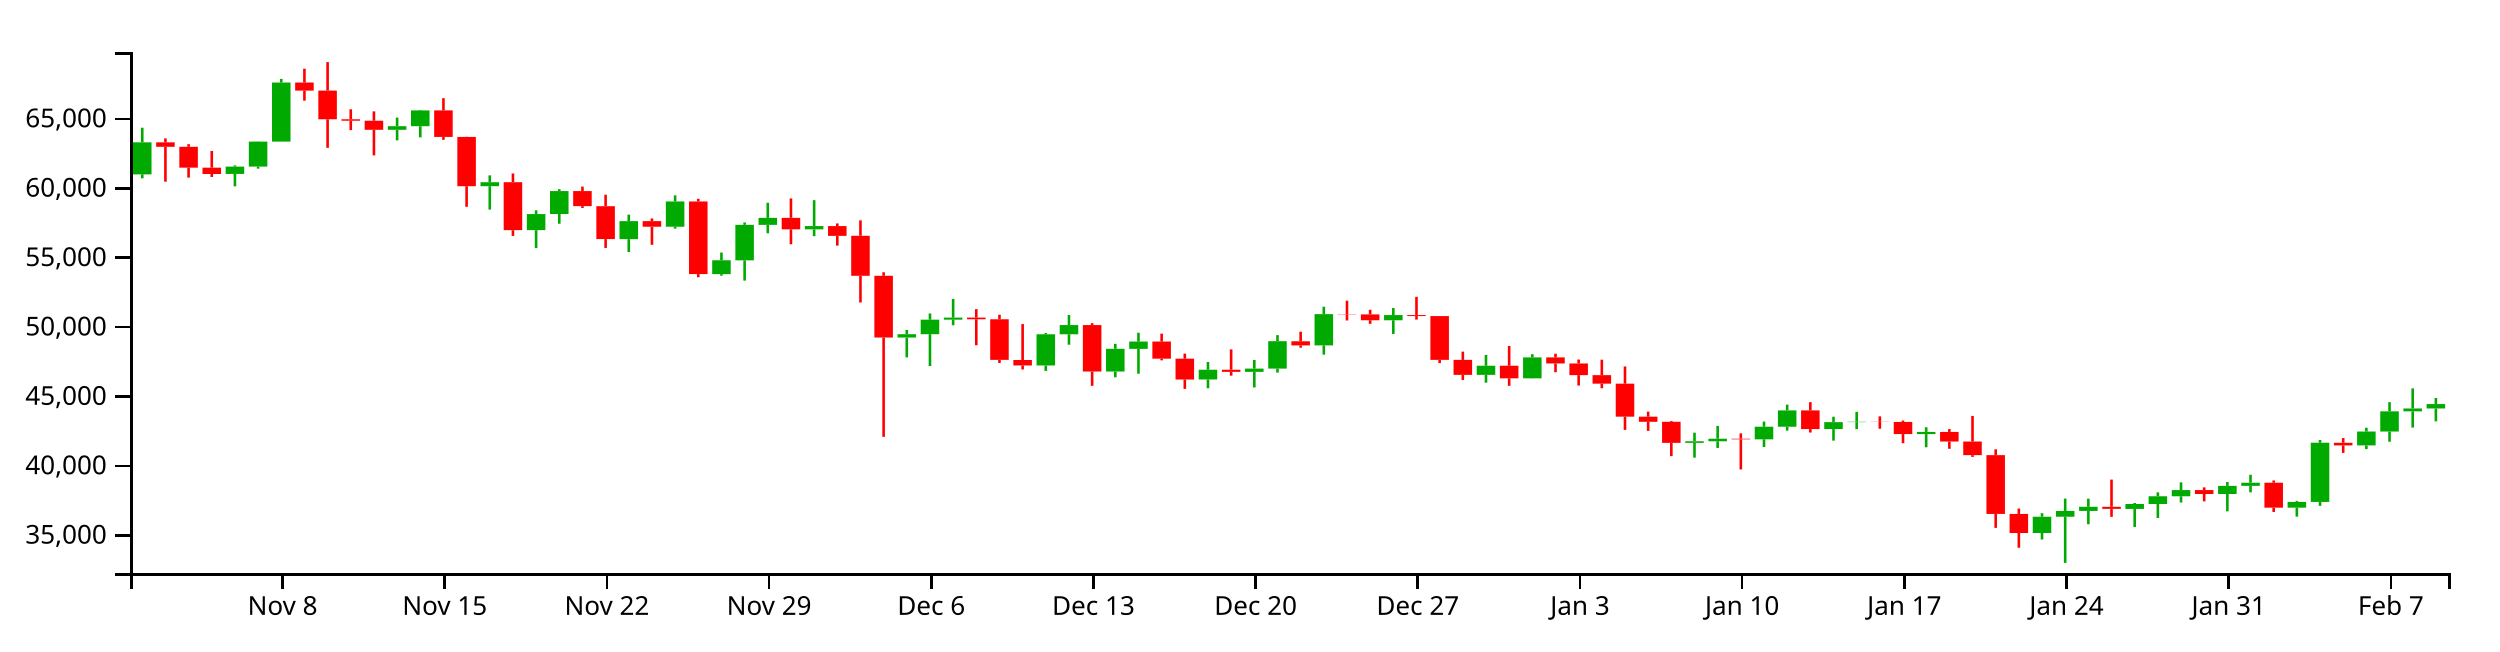
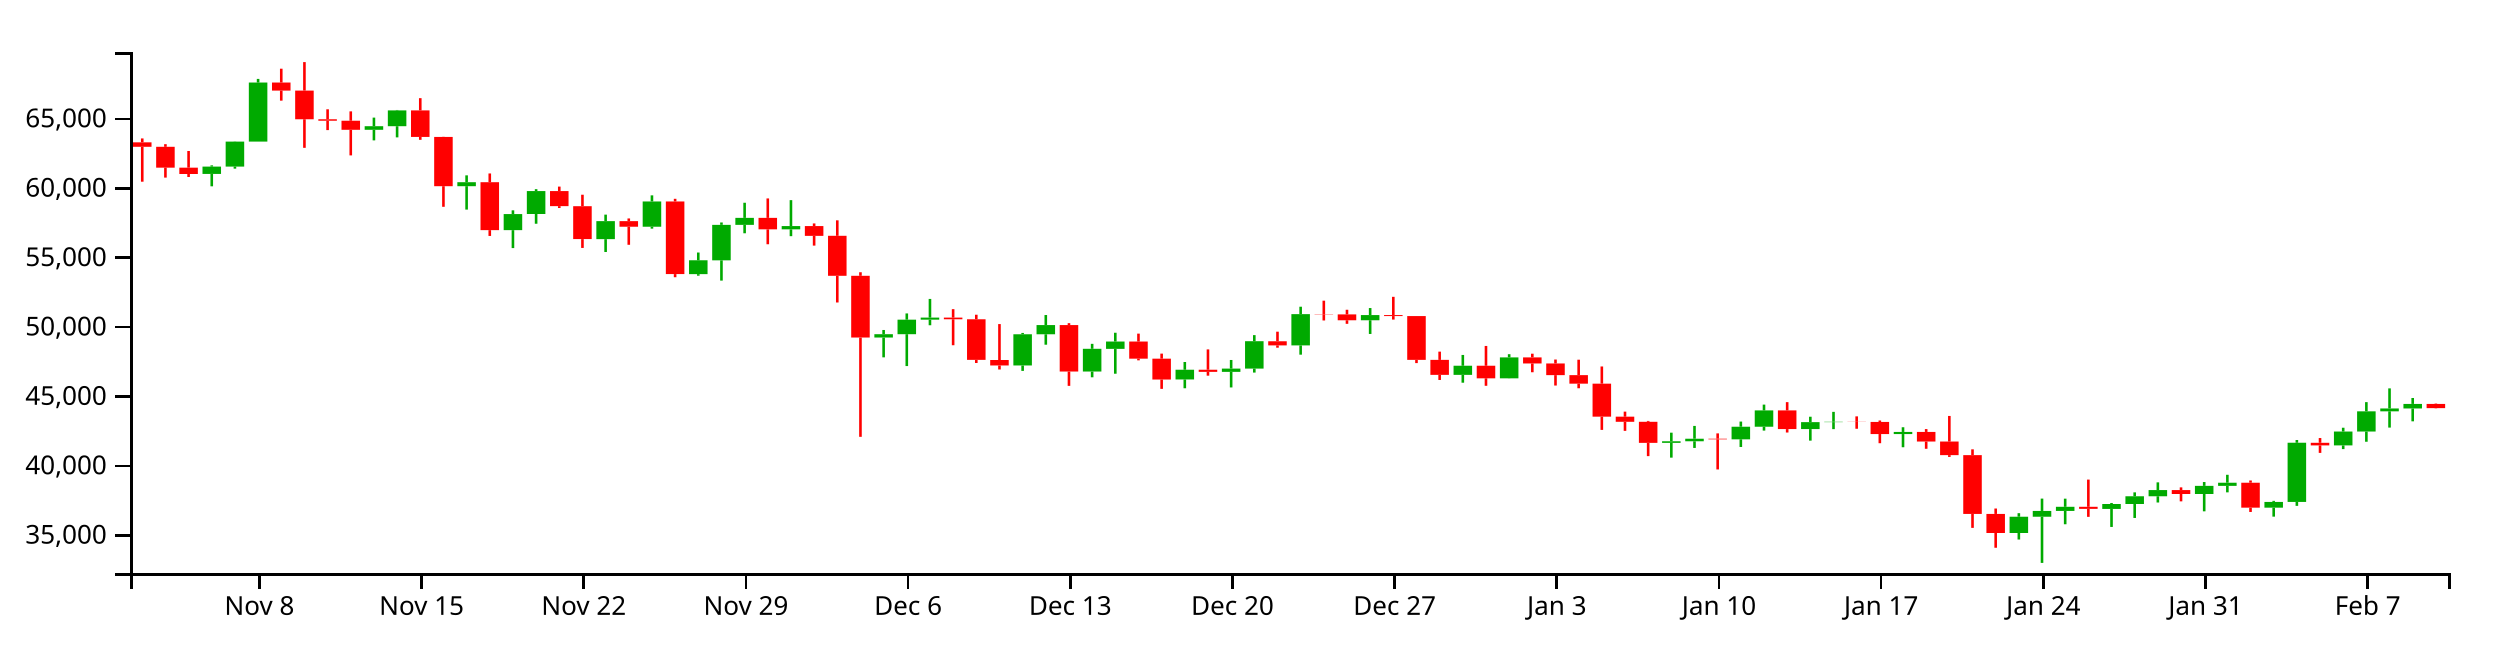
<svg xmlns="http://www.w3.org/2000/svg" version="1.1" width="960" height="250">
  <g transform="translate(50,20)">
    <style>.axis path,.axis line{fill:none;stroke:#000;shape-rendering:crispEdges;}path.candle{stroke:#000000;}path.candle.body{stroke-width:0;}path.candle.up{fill:#00AA00;stroke:#00AA00;}path.candle.down{fill:#FF0000;stroke:#FF0000;}</style>
    <g class="candlestick">
      <g class="data">
-         <path class="candle body up" d="M 1.068 46.957 l 7.117 0 L 8.185 34.651 l -7.117 0 L 1.068 46.957 M 36.653 46.802 l 7.117 0 L 43.77 43.975 l -7.117 0 L 36.653 46.802 M 45.55 43.975 l 7.117 0 L 52.667 34.366 l -7.117 0 L 45.55 43.975 M 54.446 34.366 l 7.117 0 L 61.563 11.703 l -7.117 0 L 54.446 34.366 M 98.928 29.843 l 7.117 0 L 106.046 28.469 l -7.117 0 L 98.928 29.843 M 107.825 28.469 l 7.117 0 L 114.942 22.398 l -7.117 0 L 107.825 28.469 M 134.514 51.499 l 7.117 0 L 141.631 49.975 l -7.117 0 L 134.514 51.499 M 152.307 68.379 l 7.117 0 L 159.424 62.194 l -7.117 0 L 152.307 68.379 M 161.204 62.168 l 7.117 0 L 168.321 53.372 l -7.117 0 L 161.204 62.168 M 187.893 71.832 l 7.117 0 L 195.01 64.917 l -7.117 0 L 187.893 71.832 M 205.686 67.065 l 7.117 0 L 212.803 57.354 l -7.117 0 L 205.686 67.065 M 223.479 85.263 l 7.117 0 L 230.596 79.948 l -7.117 0 L 223.479 85.263 M 232.375 79.972 l 7.117 0 L 239.492 66.337 l -7.117 0 L 232.375 79.972 M 241.271 66.337 l 7.117 0 L 248.389 63.664 l -7.117 0 L 241.271 66.337 M 259.064 68.065 l 7.117 0 L 266.182 66.821 l -7.117 0 L 259.064 68.065 M 294.65 109.626 l 7.117 0 L 301.767 108.326 l -7.117 0 L 294.65 109.626 M 303.547 108.326 l 7.117 0 L 310.664 102.754 l -7.117 0 L 303.547 108.326 M 312.443 102.754 l 7.117 0 L 319.56 101.97 l -7.117 0 L 312.443 102.754 M 348.029 120.349 l 7.117 0 L 355.146 108.36 l -7.117 0 L 348.029 120.349 M 356.925 108.36 l 7.117 0 L 364.042 104.822 l -7.117 0 L 356.925 108.36 M 374.718 122.682 l 7.117 0 L 381.835 113.939 l -7.117 0 L 374.718 122.682 M 383.615 113.972 l 7.117 0 L 390.732 111.158 l -7.117 0 L 383.615 113.972 M 410.304 125.714 l 7.117 0 L 417.421 121.98 l -7.117 0 L 410.304 125.714 M 428.097 122.797 l 7.117 0 L 435.214 121.555 l -7.117 0 L 428.097 122.797 M 436.993 121.555 l 7.117 0 L 444.11 111.025 l -7.117 0 L 436.993 121.555 M 454.786 112.633 l 7.117 0 L 461.903 100.638 l -7.117 0 L 454.786 112.633 M 481.475 102.979 l 7.117 0 L 488.593 100.976 l -7.117 0 L 481.475 102.979 M 517.061 123.951 l 7.117 0 L 524.178 120.454 l -7.117 0 L 517.061 123.951 M 534.854 125.271 l 7.117 0 L 541.971 117.246 l -7.117 0 L 534.854 125.271 M 597.129 150.056 l 7.117 0 L 604.246 149.453 l -7.117 0 L 597.129 150.056 M 606.026 149.453 l 7.117 0 L 613.143 148.467 l -7.117 0 L 606.026 149.453 M 623.818 148.692 l 7.117 0 L 630.936 143.859 l -7.117 0 L 623.818 148.692 M 632.715 143.859 l 7.117 0 L 639.832 137.605 l -7.117 0 L 632.715 143.859 M 650.508 144.77 l 7.117 0 L 657.625 142.097 l -7.117 0 L 650.508 144.77 M 659.404 142.097 l 7.117 0 L 666.521 141.967 l -7.117 0 L 659.404 142.097 M 686.094 146.671 l 7.117 0 L 693.211 145.869 l -7.117 0 L 686.094 146.671 M 730.576 184.673 l 7.117 0 L 737.693 178.42 l -7.117 0 L 730.576 184.673 M 739.472 178.42 l 7.117 0 L 746.589 176.204 l -7.117 0 L 739.472 178.42 M 748.369 176.204 l 7.117 0 L 755.486 174.616 l -7.117 0 L 748.369 176.204 M 766.162 175.421 l 7.117 0 L 773.279 173.541 l -7.117 0 L 766.162 175.421 M 775.058 173.541 l 7.117 0 L 782.175 170.575 l -7.117 0 L 775.058 173.541 M 783.954 170.575 l 7.117 0 L 791.072 168.175 l -7.117 0 L 783.954 170.575 M 801.747 169.695 l 7.117 0 L 808.864 166.576 l -7.117 0 L 801.747 169.695 M 810.644 166.576 l 7.117 0 L 817.761 165.362 l -7.117 0 L 810.644 166.576 M 828.437 174.946 l 7.117 0 L 835.554 172.733 l -7.117 0 L 828.437 174.946 M 837.333 172.731 l 7.117 0 L 844.45 150.015 l -7.117 0 L 837.333 172.731 M 855.126 151.036 l 7.117 0 L 862.243 145.716 l -7.117 0 L 855.126 151.036 M 864.022 145.716 l 7.117 0 L 871.14 137.939 l -7.117 0 L 864.022 145.716 M 872.919 137.939 l 7.117 0 L 880.036 136.857 l -7.117 0 L 872.919 137.939 M 881.815 136.857 l 7.117 0 L 888.932 135.173 l -7.117 0 L 881.815 136.857" />
-         <path class="candle body down" d="M 9.964 34.648 l 7.117 0 L 17.081 36.376 l -7.117 0 L 9.964 34.648 M 18.86 36.376 l 7.117 0 L 25.978 44.378 l -7.117 0 L 18.86 36.376 M 27.757 44.378 l 7.117 0 L 34.874 46.818 l -7.117 0 L 27.757 44.378 M 63.343 11.703 l 7.117 0 L 70.46 14.784 l -7.117 0 L 63.343 11.703 M 72.239 14.784 l 7.117 0 L 79.356 25.791 l -7.117 0 L 72.239 14.784 M 81.136 25.791 l 7.117 0 L 88.253 26.368 l -7.117 0 L 81.136 25.791 M 90.032 26.368 l 7.117 0 L 97.149 29.843 l -7.117 0 L 90.032 26.368 M 116.721 22.398 l 7.117 0 L 123.838 32.59 l -7.117 0 L 116.721 22.398 M 125.618 32.59 l 7.117 0 L 132.735 51.499 l -7.117 0 L 125.618 32.59 M 143.411 49.975 l 7.117 0 L 150.528 68.379 l -7.117 0 L 143.411 49.975 M 170.1 53.372 l 7.117 0 L 177.217 59.157 l -7.117 0 L 170.1 53.372 M 178.996 59.18 l 7.117 0 L 186.114 71.814 l -7.117 0 L 178.996 59.18 M 196.789 64.917 l 7.117 0 L 203.906 67.065 l -7.117 0 L 196.789 64.917 M 214.582 57.354 l 7.117 0 L 221.699 85.248 l -7.117 0 L 214.582 57.354 M 250.168 63.664 l 7.117 0 L 257.285 68.065 l -7.117 0 L 250.168 63.664 M 267.961 66.821 l 7.117 0 L 275.078 70.571 l -7.117 0 L 267.961 66.821 M 276.857 70.55 l 7.117 0 L 283.974 85.917 l -7.117 0 L 276.857 70.55 M 285.754 85.917 l 7.117 0 L 292.871 109.626 l -7.117 0 L 285.754 85.917 M 321.339 101.97 l 7.117 0 L 328.457 102.598 l -7.117 0 L 321.339 101.97 M 330.236 102.598 l 7.117 0 L 337.353 118.19 l -7.117 0 L 330.236 102.598 M 339.132 118.242 l 7.117 0 L 346.25 120.349 l -7.117 0 L 339.132 118.242 M 365.822 104.822 l 7.117 0 L 372.939 122.682 l -7.117 0 L 365.822 104.822 M 392.511 111.158 l 7.117 0 L 399.628 117.727 l -7.117 0 L 392.511 111.158 M 401.407 117.727 l 7.117 0 L 408.525 125.728 l -7.117 0 L 401.407 117.727 M 419.2 121.98 l 7.117 0 L 426.317 122.797 l -7.117 0 L 419.2 121.98 M 445.89 111.038 l 7.117 0 L 453.007 112.633 l -7.117 0 L 445.89 111.038 M 463.683 100.638 l 7.117 0 L 470.8 100.739 l -7.117 0 L 463.683 100.638 M 472.579 100.739 l 7.117 0 L 479.696 102.979 l -7.117 0 L 472.579 100.739 M 490.372 100.976 l 7.117 0 L 497.489 101.37 l -7.117 0 L 490.372 100.976 M 499.268 101.37 l 7.117 0 L 506.385 118.2 l -7.117 0 L 499.268 101.37 M 508.165 118.2 l 7.117 0 L 515.282 123.951 l -7.117 0 L 508.165 118.2 M 525.958 120.454 l 7.117 0 L 533.075 125.271 l -7.117 0 L 525.958 120.454 M 543.75 117.246 l 7.117 0 L 550.868 119.573 l -7.117 0 L 543.75 117.246 M 552.647 119.573 l 7.117 0 L 559.764 124.05 l -7.117 0 L 552.647 119.573 M 561.543 124.05 l 7.117 0 L 568.661 127.323 l -7.117 0 L 561.543 124.05 M 570.44 127.323 l 7.117 0 L 577.557 140.012 l -7.117 0 L 570.44 127.323 M 579.336 140.012 l 7.117 0 L 586.453 141.978 l -7.117 0 L 579.336 140.012 M 588.233 141.978 l 7.117 0 L 595.35 150.056 l -7.117 0 L 588.233 141.978 M 614.922 148.467 l 7.117 0 L 622.039 148.692 l -7.117 0 L 614.922 148.467 M 641.611 137.605 l 7.117 0 L 648.729 144.761 l -7.117 0 L 641.611 137.605 M 668.301 141.967 l 7.117 0 L 675.418 142.034 l -7.117 0 L 668.301 141.967 M 677.197 142.034 l 7.117 0 L 684.314 146.671 l -7.117 0 L 677.197 142.034 M 694.99 145.869 l 7.117 0 L 702.107 149.558 l -7.117 0 L 694.99 145.869 M 703.886 149.558 l 7.117 0 L 711.004 154.776 l -7.117 0 L 703.886 149.558 M 712.783 154.776 l 7.117 0 L 719.9 177.35 l -7.117 0 L 712.783 154.776 M 721.679 177.35 l 7.117 0 L 728.796 184.673 l -7.117 0 L 721.679 177.35 M 757.265 174.616 l 7.117 0 L 764.382 175.41 l -7.117 0 L 757.265 174.616 M 792.851 168.175 l 7.117 0 L 799.968 169.694 l -7.117 0 L 792.851 168.175 M 819.54 165.362 l 7.117 0 L 826.657 174.946 l -7.117 0 L 819.54 165.362 M 846.23 150.029 l 7.117 0 L 853.347 151.036 l -7.117 0 L 846.23 150.029" />
+         <path class="candle body up" d="M 27.757 46.802 l 7.117 0 L 34.874 43.975 l -7.117 0 L 27.757 46.802 M 36.653 43.975 l 7.117 0 L 43.77 34.366 l -7.117 0 L 36.653 43.975 M 45.55 34.366 l 7.117 0 L 52.667 11.703 l -7.117 0 L 45.55 34.366 M 90.032 29.843 l 7.117 0 L 97.149 28.469 l -7.117 0 L 90.032 29.843 M 98.928 28.469 l 7.117 0 L 106.046 22.398 l -7.117 0 L 98.928 28.469 M 125.618 51.499 l 7.117 0 L 132.735 49.975 l -7.117 0 L 125.618 51.499 M 143.411 68.379 l 7.117 0 L 150.528 62.194 l -7.117 0 L 143.411 68.379 M 152.307 62.168 l 7.117 0 L 159.424 53.372 l -7.117 0 L 152.307 62.168 M 178.996 71.832 l 7.117 0 L 186.114 64.917 l -7.117 0 L 178.996 71.832 M 196.789 67.065 l 7.117 0 L 203.906 57.354 l -7.117 0 L 196.789 67.065 M 214.582 85.263 l 7.117 0 L 221.699 79.948 l -7.117 0 L 214.582 85.263 M 223.479 79.972 l 7.117 0 L 230.596 66.337 l -7.117 0 L 223.479 79.972 M 232.375 66.337 l 7.117 0 L 239.492 63.664 l -7.117 0 L 232.375 66.337 M 250.168 68.065 l 7.117 0 L 257.285 66.821 l -7.117 0 L 250.168 68.065 M 285.754 109.626 l 7.117 0 L 292.871 108.326 l -7.117 0 L 285.754 109.626 M 294.65 108.326 l 7.117 0 L 301.767 102.754 l -7.117 0 L 294.65 108.326 M 303.547 102.754 l 7.117 0 L 310.664 101.97 l -7.117 0 L 303.547 102.754 M 339.132 120.349 l 7.117 0 L 346.25 108.36 l -7.117 0 L 339.132 120.349 M 348.029 108.36 l 7.117 0 L 355.146 104.822 l -7.117 0 L 348.029 108.36 M 365.822 122.682 l 7.117 0 L 372.939 113.939 l -7.117 0 L 365.822 122.682 M 374.718 113.972 l 7.117 0 L 381.835 111.158 l -7.117 0 L 374.718 113.972 M 401.407 125.714 l 7.117 0 L 408.525 121.98 l -7.117 0 L 401.407 125.714 M 419.2 122.797 l 7.117 0 L 426.317 121.555 l -7.117 0 L 419.2 122.797 M 428.097 121.555 l 7.117 0 L 435.214 111.025 l -7.117 0 L 428.097 121.555 M 445.89 112.633 l 7.117 0 L 453.007 100.638 l -7.117 0 L 445.89 112.633 M 472.579 102.979 l 7.117 0 L 479.696 100.976 l -7.117 0 L 472.579 102.979 M 508.165 123.951 l 7.117 0 L 515.282 120.454 l -7.117 0 L 508.165 123.951 M 525.958 125.271 l 7.117 0 L 533.075 117.246 l -7.117 0 L 525.958 125.271 M 588.233 150.056 l 7.117 0 L 595.35 149.453 l -7.117 0 L 588.233 150.056 M 597.129 149.453 l 7.117 0 L 604.246 148.467 l -7.117 0 L 597.129 149.453 M 614.922 148.692 l 7.117 0 L 622.039 143.859 l -7.117 0 L 614.922 148.692 M 623.818 143.859 l 7.117 0 L 630.936 137.605 l -7.117 0 L 623.818 143.859 M 641.611 144.77 l 7.117 0 L 648.729 142.097 l -7.117 0 L 641.611 144.77 M 650.508 142.097 l 7.117 0 L 657.625 141.967 l -7.117 0 L 650.508 142.097 M 677.197 146.671 l 7.117 0 L 684.314 145.869 l -7.117 0 L 677.197 146.671 M 721.679 184.673 l 7.117 0 L 728.796 178.42 l -7.117 0 L 721.679 184.673 M 730.576 178.42 l 7.117 0 L 737.693 176.204 l -7.117 0 L 730.576 178.42 M 739.472 176.204 l 7.117 0 L 746.589 174.616 l -7.117 0 L 739.472 176.204 M 757.265 175.421 l 7.117 0 L 764.382 173.541 l -7.117 0 L 757.265 175.421 M 766.162 173.541 l 7.117 0 L 773.279 170.575 l -7.117 0 L 766.162 173.541 M 775.058 170.575 l 7.117 0 L 782.175 168.175 l -7.117 0 L 775.058 170.575 M 792.851 169.695 l 7.117 0 L 799.968 166.576 l -7.117 0 L 792.851 169.695 M 801.747 166.576 l 7.117 0 L 808.864 165.362 l -7.117 0 L 801.747 166.576 M 819.54 174.946 l 7.117 0 L 826.657 172.733 l -7.117 0 L 819.54 174.946 M 828.437 172.731 l 7.117 0 L 835.554 150.015 l -7.117 0 L 828.437 172.731 M 846.23 151.036 l 7.117 0 L 853.347 145.716 l -7.117 0 L 846.23 151.036 M 855.126 145.716 l 7.117 0 L 862.243 137.939 l -7.117 0 L 855.126 145.716 M 864.022 137.939 l 7.117 0 L 871.14 136.857 l -7.117 0 L 864.022 137.939 M 872.919 136.857 l 7.117 0 L 880.036 135.1 l -7.117 0 L 872.919 136.857" />
+         <path class="candle body down" d="M 1.068 34.648 l 7.117 0 L 8.185 36.376 l -7.117 0 L 1.068 34.648 M 9.964 36.376 l 7.117 0 L 17.081 44.378 l -7.117 0 L 9.964 36.376 M 18.86 44.378 l 7.117 0 L 25.978 46.818 l -7.117 0 L 18.86 44.378 M 54.446 11.703 l 7.117 0 L 61.563 14.784 l -7.117 0 L 54.446 11.703 M 63.343 14.784 l 7.117 0 L 70.46 25.791 l -7.117 0 L 63.343 14.784 M 72.239 25.791 l 7.117 0 L 79.356 26.368 l -7.117 0 L 72.239 25.791 M 81.136 26.368 l 7.117 0 L 88.253 29.843 l -7.117 0 L 81.136 26.368 M 107.825 22.398 l 7.117 0 L 114.942 32.59 l -7.117 0 L 107.825 22.398 M 116.721 32.59 l 7.117 0 L 123.838 51.499 l -7.117 0 L 116.721 32.59 M 134.514 49.975 l 7.117 0 L 141.631 68.379 l -7.117 0 L 134.514 49.975 M 161.204 53.372 l 7.117 0 L 168.321 59.157 l -7.117 0 L 161.204 53.372 M 170.1 59.18 l 7.117 0 L 177.217 71.814 l -7.117 0 L 170.1 59.18 M 187.893 64.917 l 7.117 0 L 195.01 67.065 l -7.117 0 L 187.893 64.917 M 205.686 57.354 l 7.117 0 L 212.803 85.248 l -7.117 0 L 205.686 57.354 M 241.271 63.664 l 7.117 0 L 248.389 68.065 l -7.117 0 L 241.271 63.664 M 259.064 66.821 l 7.117 0 L 266.182 70.571 l -7.117 0 L 259.064 66.821 M 267.961 70.55 l 7.117 0 L 275.078 85.917 l -7.117 0 L 267.961 70.55 M 276.857 85.917 l 7.117 0 L 283.974 109.626 l -7.117 0 L 276.857 85.917 M 312.443 101.97 l 7.117 0 L 319.56 102.598 l -7.117 0 L 312.443 101.97 M 321.339 102.598 l 7.117 0 L 328.457 118.19 l -7.117 0 L 321.339 102.598 M 330.236 118.242 l 7.117 0 L 337.353 120.349 l -7.117 0 L 330.236 118.242 M 356.925 104.822 l 7.117 0 L 364.042 122.682 l -7.117 0 L 356.925 104.822 M 383.615 111.158 l 7.117 0 L 390.732 117.727 l -7.117 0 L 383.615 111.158 M 392.511 117.727 l 7.117 0 L 399.628 125.728 l -7.117 0 L 392.511 117.727 M 410.304 121.98 l 7.117 0 L 417.421 122.797 l -7.117 0 L 410.304 121.98 M 436.993 111.038 l 7.117 0 L 444.11 112.633 l -7.117 0 L 436.993 111.038 M 454.786 100.638 l 7.117 0 L 461.903 100.739 l -7.117 0 L 454.786 100.638 M 463.683 100.739 l 7.117 0 L 470.8 102.979 l -7.117 0 L 463.683 100.739 M 481.475 100.976 l 7.117 0 L 488.593 101.37 l -7.117 0 L 481.475 100.976 M 490.372 101.37 l 7.117 0 L 497.489 118.2 l -7.117 0 L 490.372 101.37 M 499.268 118.2 l 7.117 0 L 506.385 123.951 l -7.117 0 L 499.268 118.2 M 517.061 120.454 l 7.117 0 L 524.178 125.271 l -7.117 0 L 517.061 120.454 M 534.854 117.246 l 7.117 0 L 541.971 119.573 l -7.117 0 L 534.854 117.246 M 543.75 119.573 l 7.117 0 L 550.868 124.05 l -7.117 0 L 543.75 119.573 M 552.647 124.05 l 7.117 0 L 559.764 127.323 l -7.117 0 L 552.647 124.05 M 561.543 127.323 l 7.117 0 L 568.661 140.012 l -7.117 0 L 561.543 127.323 M 570.44 140.012 l 7.117 0 L 577.557 141.978 l -7.117 0 L 570.44 140.012 M 579.336 141.978 l 7.117 0 L 586.453 150.056 l -7.117 0 L 579.336 141.978 M 606.026 148.467 l 7.117 0 L 613.143 148.692 l -7.117 0 L 606.026 148.467 M 632.715 137.605 l 7.117 0 L 639.832 144.761 l -7.117 0 L 632.715 137.605 M 659.404 141.967 l 7.117 0 L 666.521 142.034 l -7.117 0 L 659.404 141.967 M 668.301 142.034 l 7.117 0 L 675.418 146.671 l -7.117 0 L 668.301 142.034 M 686.094 145.869 l 7.117 0 L 693.211 149.558 l -7.117 0 L 686.094 145.869 M 694.99 149.558 l 7.117 0 L 702.107 154.776 l -7.117 0 L 694.99 149.558 M 703.886 154.776 l 7.117 0 L 711.004 177.35 l -7.117 0 L 703.886 154.776 M 712.783 177.35 l 7.117 0 L 719.9 184.673 l -7.117 0 L 712.783 177.35 M 748.369 174.616 l 7.117 0 L 755.486 175.41 l -7.117 0 L 748.369 174.616 M 783.954 168.175 l 7.117 0 L 791.072 169.694 l -7.117 0 L 783.954 168.175 M 810.644 165.362 l 7.117 0 L 817.761 174.946 l -7.117 0 L 810.644 165.362 M 837.333 150.029 l 7.117 0 L 844.45 151.036 l -7.117 0 L 837.333 150.029 M 881.815 135.1 l 7.117 0 L 888.932 136.721 l -7.117 0 L 881.815 135.1" />
        <path class="candle body equal" />
-         <path class="candle wick up" d="M 4.626 29.055 L 4.626 34.651 M 4.626 46.957 L 4.626 48.483 M 40.212 43.496 L 40.212 43.975 M 40.212 46.802 L 40.212 51.546 M 49.108 34.298 L 49.108 34.366 M 49.108 43.975 L 49.108 44.763 M 58.005 10.3 L 58.005 11.703 M 58.005 34.366 L 58.005 34.366 M 102.487 25.165 L 102.487 28.469 M 102.487 29.843 L 102.487 33.904 M 111.383 22.231 L 111.383 22.398 M 111.383 28.469 L 111.383 32.753 M 138.073 47.335 L 138.073 49.975 M 138.073 51.499 L 138.073 60.484 M 155.866 60.766 L 155.866 62.194 M 155.866 68.379 L 155.866 75.263 M 164.762 52.639 L 164.762 53.372 M 164.762 62.168 L 164.762 65.92 M 191.451 62.419 L 191.451 64.917 M 191.451 71.832 L 191.451 76.771 M 209.244 55.016 L 209.244 57.354 M 209.244 67.065 L 209.244 67.802 M 227.037 76.969 L 227.037 79.948 M 227.037 85.263 L 227.037 85.869 M 235.934 65.43 L 235.934 66.337 M 235.934 79.972 L 235.934 87.752 M 244.83 57.857 L 244.83 63.664 M 244.83 66.337 L 244.83 69.578 M 262.623 56.857 L 262.623 66.821 M 262.623 68.065 L 262.623 70.69 M 298.209 106.713 L 298.209 108.326 M 298.209 109.626 L 298.209 117.222 M 307.105 100.36 L 307.105 102.754 M 307.105 108.326 L 307.105 120.565 M 316.002 94.789 L 316.002 101.97 M 316.002 102.754 L 316.002 104.897 M 351.587 107.85 L 351.587 108.36 M 351.587 120.349 L 351.587 122.425 M 360.484 100.968 L 360.484 104.822 M 360.484 108.36 L 360.484 112.368 M 378.277 112.035 L 378.277 113.939 M 378.277 122.682 L 378.277 124.882 M 387.173 107.774 L 387.173 111.158 M 387.173 113.972 L 387.173 123.512 M 413.862 119.007 L 413.862 121.98 M 413.862 125.714 L 413.862 129.092 M 431.655 118.233 L 431.655 121.555 M 431.655 122.797 L 431.655 128.779 M 440.552 108.685 L 440.552 111.025 M 440.552 121.555 L 440.552 123.07 M 458.345 97.781 L 458.345 100.638 M 458.345 112.633 L 458.345 116.192 M 485.034 98.287 L 485.034 100.976 M 485.034 102.979 L 485.034 108.243 M 520.62 116.301 L 520.62 120.454 M 520.62 123.951 L 520.62 126.96 M 538.413 116.01 L 538.413 117.246 M 538.413 125.271 L 538.413 125.317 M 600.688 146.147 L 600.688 149.453 M 600.688 150.056 L 600.688 155.735 M 609.584 143.553 L 609.584 148.467 M 609.584 149.453 L 609.584 152.009 M 627.377 141.883 L 627.377 143.859 M 627.377 148.692 L 627.377 151.642 M 636.273 135.37 L 636.273 137.605 M 636.273 143.859 L 636.273 145.348 M 654.066 140.024 L 654.066 142.097 M 654.066 144.77 L 654.066 149.206 M 662.963 138.153 L 662.963 141.967 M 662.963 142.097 L 662.963 144.788 M 689.652 144.063 L 689.652 145.869 M 689.652 146.671 L 689.652 151.743 M 734.134 177.064 L 734.134 178.42 M 734.134 184.673 L 734.134 187.18 M 743.031 171.463 L 743.031 176.204 M 743.031 178.42 L 743.031 196.154 M 751.927 171.489 L 751.927 174.616 M 751.927 176.204 L 751.927 181.317 M 769.72 173.144 L 769.72 173.541 M 769.72 175.421 L 769.72 182.351 M 778.617 169.064 L 778.617 170.575 M 778.617 173.541 L 778.617 178.897 M 787.513 165.223 L 787.513 168.175 M 787.513 170.575 L 787.513 172.963 M 805.306 165.099 L 805.306 166.576 M 805.306 169.695 L 805.306 176.352 M 814.202 162.321 L 814.202 165.362 M 814.202 166.576 L 814.202 169.064 M 831.995 172.331 L 831.995 172.733 M 831.995 174.946 L 831.995 178.391 M 840.892 148.959 L 840.892 150.015 M 840.892 172.731 L 840.892 174.251 M 858.685 144.25 L 858.685 145.716 M 858.685 151.036 L 858.685 152.454 M 867.581 134.419 L 867.581 137.939 M 867.581 145.716 L 867.581 149.633 M 876.477 129.135 L 876.477 136.857 M 876.477 137.939 L 876.477 144.196 M 885.374 132.828 L 885.374 135.173 M 885.374 136.857 L 885.374 141.788" style="stroke-width: 1px;" />
-         <path class="candle wick down" d="M 13.523 33.159 L 13.523 34.648 M 13.523 36.376 L 13.523 49.773 M 22.419 35.364 L 22.419 36.376 M 22.419 44.378 L 22.419 48.205 M 31.315 37.979 L 31.315 44.378 M 31.315 46.818 L 31.315 47.97 M 66.901 6.382 L 66.901 11.703 M 66.901 14.784 L 66.901 18.65 M 75.798 3.846 L 75.798 14.784 M 75.798 25.791 L 75.798 36.768 M 84.694 21.966 L 84.694 25.791 M 84.694 26.368 L 84.694 29.961 M 93.591 22.763 L 93.591 26.368 M 93.591 29.843 L 93.591 39.672 M 120.28 17.693 L 120.28 22.398 M 120.28 32.59 L 120.28 33.692 M 129.176 32.534 L 129.176 32.59 M 129.176 51.499 L 129.176 59.412 M 146.969 46.611 L 146.969 49.975 M 146.969 68.379 L 146.969 70.604 M 173.659 51.654 L 173.659 53.372 M 173.659 59.157 L 173.659 59.878 M 182.555 54.776 L 182.555 59.18 M 182.555 71.814 L 182.555 75.21 M 200.348 63.884 L 200.348 64.917 M 200.348 67.065 L 200.348 74 M 218.141 56.343 L 218.141 57.354 M 218.141 85.248 L 218.141 86.455 M 253.727 56.199 L 253.727 63.664 M 253.727 68.065 L 253.727 73.794 M 271.519 65.8 L 271.519 66.821 M 271.519 70.571 L 271.519 74.316 M 280.416 64.604 L 280.416 70.55 M 280.416 85.917 L 280.416 96.155 M 289.312 84.541 L 289.312 85.917 M 289.312 109.626 L 289.312 147.744 M 324.898 98.713 L 324.898 101.97 M 324.898 102.598 L 324.898 112.57 M 333.794 100.857 L 333.794 102.598 M 333.794 118.19 L 333.794 119.392 M 342.691 104.443 L 342.691 118.242 M 342.691 120.349 L 342.691 121.887 M 369.38 104.096 L 369.38 104.822 M 369.38 122.682 L 369.38 128.171 M 396.07 108.113 L 396.07 111.158 M 396.07 117.727 L 396.07 118.374 M 404.966 115.79 L 404.966 117.727 M 404.966 125.728 L 404.966 129.327 M 422.759 114.169 L 422.759 121.98 M 422.759 122.797 L 422.759 124.259 M 449.448 107.368 L 449.448 111.038 M 449.448 112.633 L 449.448 113.52 M 467.241 95.462 L 467.241 100.638 M 467.241 100.739 L 467.241 103.06 M 476.138 98.947 L 476.138 100.739 M 476.138 102.979 L 476.138 104.35 M 493.93 93.981 L 493.93 100.976 M 493.93 101.37 L 493.93 102.716 M 502.827 101.357 L 502.827 101.37 M 502.827 118.2 L 502.827 119.43 M 511.723 115.027 L 511.723 118.2 M 511.723 123.951 L 511.723 125.91 M 529.516 112.846 L 529.516 120.454 M 529.516 125.271 L 529.516 128.143 M 547.309 115.821 L 547.309 117.246 M 547.309 119.573 L 547.309 122.942 M 556.206 118.06 L 556.206 119.573 M 556.206 124.05 L 556.206 128.048 M 565.102 118.126 L 565.102 124.05 M 565.102 127.323 L 565.102 129.092 M 573.998 120.725 L 573.998 127.323 M 573.998 140.012 L 573.998 145.081 M 582.895 138.067 L 582.895 140.012 M 582.895 141.978 L 582.895 145.451 M 591.791 141.639 L 591.791 141.978 M 591.791 150.056 L 591.791 155.154 M 618.481 146.421 L 618.481 148.467 M 618.481 148.692 L 618.481 160.27 M 645.17 134.422 L 645.17 137.605 M 645.17 144.761 L 645.17 146.087 M 671.859 139.885 L 671.859 141.967 M 671.859 142.034 L 671.859 144.645 M 680.756 141.477 L 680.756 142.034 M 680.756 146.671 L 680.756 150.195 M 698.549 144.766 L 698.549 145.869 M 698.549 149.558 L 698.549 152.337 M 707.445 139.725 L 707.445 149.558 M 707.445 154.776 L 707.445 155.456 M 716.341 152.542 L 716.341 154.776 M 716.341 177.35 L 716.341 182.706 M 725.238 175.272 L 725.238 177.35 M 725.238 184.673 L 725.238 190.34 M 760.824 164.161 L 760.824 174.616 M 760.824 175.41 L 760.824 178.473 M 796.409 167.15 L 796.409 168.175 M 796.409 169.694 L 796.409 172.52 M 823.099 164.503 L 823.099 165.362 M 823.099 174.946 L 823.099 176.595 M 849.788 148.206 L 849.788 150.029 M 849.788 151.036 L 849.788 153.912" style="stroke-width: 1px;" />
+         <path class="candle wick up" d="M 31.315 43.496 L 31.315 43.975 M 31.315 46.802 L 31.315 51.546 M 40.212 34.298 L 40.212 34.366 M 40.212 43.975 L 40.212 44.763 M 49.108 10.3 L 49.108 11.703 M 49.108 34.366 L 49.108 34.366 M 93.591 25.165 L 93.591 28.469 M 93.591 29.843 L 93.591 33.904 M 102.487 22.231 L 102.487 22.398 M 102.487 28.469 L 102.487 32.753 M 129.176 47.335 L 129.176 49.975 M 129.176 51.499 L 129.176 60.484 M 146.969 60.766 L 146.969 62.194 M 146.969 68.379 L 146.969 75.263 M 155.866 52.639 L 155.866 53.372 M 155.866 62.168 L 155.866 65.92 M 182.555 62.419 L 182.555 64.917 M 182.555 71.832 L 182.555 76.771 M 200.348 55.016 L 200.348 57.354 M 200.348 67.065 L 200.348 67.802 M 218.141 76.969 L 218.141 79.948 M 218.141 85.263 L 218.141 85.869 M 227.037 65.43 L 227.037 66.337 M 227.037 79.972 L 227.037 87.752 M 235.934 57.857 L 235.934 63.664 M 235.934 66.337 L 235.934 69.578 M 253.727 56.857 L 253.727 66.821 M 253.727 68.065 L 253.727 70.69 M 289.312 106.713 L 289.312 108.326 M 289.312 109.626 L 289.312 117.222 M 298.209 100.36 L 298.209 102.754 M 298.209 108.326 L 298.209 120.565 M 307.105 94.789 L 307.105 101.97 M 307.105 102.754 L 307.105 104.897 M 342.691 107.85 L 342.691 108.36 M 342.691 120.349 L 342.691 122.425 M 351.587 100.968 L 351.587 104.822 M 351.587 108.36 L 351.587 112.368 M 369.38 112.035 L 369.38 113.939 M 369.38 122.682 L 369.38 124.882 M 378.277 107.774 L 378.277 111.158 M 378.277 113.972 L 378.277 123.512 M 404.966 119.007 L 404.966 121.98 M 404.966 125.714 L 404.966 129.092 M 422.759 118.233 L 422.759 121.555 M 422.759 122.797 L 422.759 128.779 M 431.655 108.685 L 431.655 111.025 M 431.655 121.555 L 431.655 123.07 M 449.448 97.781 L 449.448 100.638 M 449.448 112.633 L 449.448 116.192 M 476.138 98.287 L 476.138 100.976 M 476.138 102.979 L 476.138 108.243 M 511.723 116.301 L 511.723 120.454 M 511.723 123.951 L 511.723 126.96 M 529.516 116.01 L 529.516 117.246 M 529.516 125.271 L 529.516 125.317 M 591.791 146.147 L 591.791 149.453 M 591.791 150.056 L 591.791 155.735 M 600.688 143.553 L 600.688 148.467 M 600.688 149.453 L 600.688 152.009 M 618.481 141.883 L 618.481 143.859 M 618.481 148.692 L 618.481 151.642 M 627.377 135.37 L 627.377 137.605 M 627.377 143.859 L 627.377 145.348 M 645.17 140.024 L 645.17 142.097 M 645.17 144.77 L 645.17 149.206 M 654.066 138.153 L 654.066 141.967 M 654.066 142.097 L 654.066 144.788 M 680.756 144.063 L 680.756 145.869 M 680.756 146.671 L 680.756 151.743 M 725.238 177.064 L 725.238 178.42 M 725.238 184.673 L 725.238 187.18 M 734.134 171.463 L 734.134 176.204 M 734.134 178.42 L 734.134 196.154 M 743.031 171.489 L 743.031 174.616 M 743.031 176.204 L 743.031 181.317 M 760.824 173.144 L 760.824 173.541 M 760.824 175.421 L 760.824 182.351 M 769.72 169.064 L 769.72 170.575 M 769.72 173.541 L 769.72 178.897 M 778.617 165.223 L 778.617 168.175 M 778.617 170.575 L 778.617 172.963 M 796.409 165.099 L 796.409 166.576 M 796.409 169.695 L 796.409 176.352 M 805.306 162.321 L 805.306 165.362 M 805.306 166.576 L 805.306 169.064 M 823.099 172.331 L 823.099 172.733 M 823.099 174.946 L 823.099 178.391 M 831.995 148.959 L 831.995 150.015 M 831.995 172.731 L 831.995 174.251 M 849.788 144.25 L 849.788 145.716 M 849.788 151.036 L 849.788 152.454 M 858.685 134.419 L 858.685 137.939 M 858.685 145.716 L 858.685 149.633 M 867.581 129.135 L 867.581 136.857 M 867.581 137.939 L 867.581 144.196 M 876.477 132.828 L 876.477 135.1 M 876.477 136.857 L 876.477 141.788" style="stroke-width: 1px;" />
+         <path class="candle wick down" d="M 4.626 33.159 L 4.626 34.648 M 4.626 36.376 L 4.626 49.773 M 13.523 35.364 L 13.523 36.376 M 13.523 44.378 L 13.523 48.205 M 22.419 37.979 L 22.419 44.378 M 22.419 46.818 L 22.419 47.97 M 58.005 6.382 L 58.005 11.703 M 58.005 14.784 L 58.005 18.65 M 66.901 3.846 L 66.901 14.784 M 66.901 25.791 L 66.901 36.768 M 75.798 21.966 L 75.798 25.791 M 75.798 26.368 L 75.798 29.961 M 84.694 22.763 L 84.694 26.368 M 84.694 29.843 L 84.694 39.672 M 111.383 17.693 L 111.383 22.398 M 111.383 32.59 L 111.383 33.692 M 120.28 32.534 L 120.28 32.59 M 120.28 51.499 L 120.28 59.412 M 138.073 46.611 L 138.073 49.975 M 138.073 68.379 L 138.073 70.604 M 164.762 51.654 L 164.762 53.372 M 164.762 59.157 L 164.762 59.878 M 173.659 54.776 L 173.659 59.18 M 173.659 71.814 L 173.659 75.21 M 191.451 63.884 L 191.451 64.917 M 191.451 67.065 L 191.451 74 M 209.244 56.343 L 209.244 57.354 M 209.244 85.248 L 209.244 86.455 M 244.83 56.199 L 244.83 63.664 M 244.83 68.065 L 244.83 73.794 M 262.623 65.8 L 262.623 66.821 M 262.623 70.571 L 262.623 74.316 M 271.519 64.604 L 271.519 70.55 M 271.519 85.917 L 271.519 96.155 M 280.416 84.541 L 280.416 85.917 M 280.416 109.626 L 280.416 147.744 M 316.002 98.713 L 316.002 101.97 M 316.002 102.598 L 316.002 112.57 M 324.898 100.857 L 324.898 102.598 M 324.898 118.19 L 324.898 119.392 M 333.794 104.443 L 333.794 118.242 M 333.794 120.349 L 333.794 121.887 M 360.484 104.096 L 360.484 104.822 M 360.484 122.682 L 360.484 128.171 M 387.173 108.113 L 387.173 111.158 M 387.173 117.727 L 387.173 118.374 M 396.07 115.79 L 396.07 117.727 M 396.07 125.728 L 396.07 129.327 M 413.862 114.169 L 413.862 121.98 M 413.862 122.797 L 413.862 124.259 M 440.552 107.368 L 440.552 111.038 M 440.552 112.633 L 440.552 113.52 M 458.345 95.462 L 458.345 100.638 M 458.345 100.739 L 458.345 103.06 M 467.241 98.947 L 467.241 100.739 M 467.241 102.979 L 467.241 104.35 M 485.034 93.981 L 485.034 100.976 M 485.034 101.37 L 485.034 102.716 M 493.93 101.357 L 493.93 101.37 M 493.93 118.2 L 493.93 119.43 M 502.827 115.027 L 502.827 118.2 M 502.827 123.951 L 502.827 125.91 M 520.62 112.846 L 520.62 120.454 M 520.62 125.271 L 520.62 128.143 M 538.413 115.821 L 538.413 117.246 M 538.413 119.573 L 538.413 122.942 M 547.309 118.06 L 547.309 119.573 M 547.309 124.05 L 547.309 128.048 M 556.206 118.126 L 556.206 124.05 M 556.206 127.323 L 556.206 129.092 M 565.102 120.725 L 565.102 127.323 M 565.102 140.012 L 565.102 145.081 M 573.998 138.067 L 573.998 140.012 M 573.998 141.978 L 573.998 145.451 M 582.895 141.639 L 582.895 141.978 M 582.895 150.056 L 582.895 155.154 M 609.584 146.421 L 609.584 148.467 M 609.584 148.692 L 609.584 160.27 M 636.273 134.422 L 636.273 137.605 M 636.273 144.761 L 636.273 146.087 M 662.963 139.885 L 662.963 141.967 M 662.963 142.034 L 662.963 144.645 M 671.859 141.477 L 671.859 142.034 M 671.859 146.671 L 671.859 150.195 M 689.652 144.766 L 689.652 145.869 M 689.652 149.558 L 689.652 152.337 M 698.549 139.725 L 698.549 149.558 M 698.549 154.776 L 698.549 155.456 M 707.445 152.542 L 707.445 154.776 M 707.445 177.35 L 707.445 182.706 M 716.341 175.272 L 716.341 177.35 M 716.341 184.673 L 716.341 190.34 M 751.927 164.161 L 751.927 174.616 M 751.927 175.41 L 751.927 178.473 M 787.513 167.15 L 787.513 168.175 M 787.513 169.694 L 787.513 172.52 M 814.202 164.503 L 814.202 165.362 M 814.202 174.946 L 814.202 176.595 M 840.892 148.206 L 840.892 150.029 M 840.892 151.036 L 840.892 153.912 M 885.374 134.955 L 885.374 135.1 M 885.374 136.721 L 885.374 136.813" style="stroke-width: 1px;" />
        <path class="candle wick equal" style="stroke-width: 1px;" />
      </g>
    </g>
    <g class="x axis" transform="translate(0,200)" fill="none" font-size="10" font-family="sans-serif" text-anchor="middle">
      <path class="domain" stroke="#000" d="M0.5,6V0.5H890.5V6" />
-       <g class="tick" opacity="1" transform="translate(58.0048,0)">
+       <g class="tick" opacity="1" transform="translate(49.10836,0)">
        <line stroke="#000" y2="6" x1="0.5" x2="0.5" />
        <text fill="#000" y="9" x="0.5" dy="0.71em">Nov  8</text>
      </g>
-       <g class="tick" opacity="1" transform="translate(120.2799,0)">
+       <g class="tick" opacity="1" transform="translate(111.3834,0)">
        <line stroke="#000" y2="6" x1="0.5" x2="0.5" />
        <text fill="#000" y="9" x="0.5" dy="0.71em">Nov 15</text>
      </g>
-       <g class="tick" opacity="1" transform="translate(182.555,0)">
+       <g class="tick" opacity="1" transform="translate(173.6585,0)">
        <line stroke="#000" y2="6" x1="0.5" x2="0.5" />
        <text fill="#000" y="9" x="0.5" dy="0.71em">Nov 22</text>
      </g>
-       <g class="tick" opacity="1" transform="translate(244.8301,0)">
+       <g class="tick" opacity="1" transform="translate(235.9336,0)">
        <line stroke="#000" y2="6" x1="0.5" x2="0.5" />
        <text fill="#000" y="9" x="0.5" dy="0.71em">Nov 29</text>
      </g>
-       <g class="tick" opacity="1" transform="translate(307.1052,0)">
+       <g class="tick" opacity="1" transform="translate(298.2087,0)">
        <line stroke="#000" y2="6" x1="0.5" x2="0.5" />
        <text fill="#000" y="9" x="0.5" dy="0.71em">Dec  6</text>
      </g>
-       <g class="tick" opacity="1" transform="translate(369.3802,0)">
+       <g class="tick" opacity="1" transform="translate(360.4838,0)">
        <line stroke="#000" y2="6" x1="0.5" x2="0.5" />
        <text fill="#000" y="9" x="0.5" dy="0.71em">Dec 13</text>
      </g>
-       <g class="tick" opacity="1" transform="translate(431.6553,0)">
+       <g class="tick" opacity="1" transform="translate(422.7589,0)">
        <line stroke="#000" y2="6" x1="0.5" x2="0.5" />
        <text fill="#000" y="9" x="0.5" dy="0.71em">Dec 20</text>
      </g>
-       <g class="tick" opacity="1" transform="translate(493.9304,0)">
+       <g class="tick" opacity="1" transform="translate(485.034,0)">
        <line stroke="#000" y2="6" x1="0.5" x2="0.5" />
        <text fill="#000" y="9" x="0.5" dy="0.71em">Dec 27</text>
      </g>
-       <g class="tick" opacity="1" transform="translate(556.2055,0)">
+       <g class="tick" opacity="1" transform="translate(547.3091,0)">
        <line stroke="#000" y2="6" x1="0.5" x2="0.5" />
        <text fill="#000" y="9" x="0.5" dy="0.71em">Jan  3</text>
      </g>
-       <g class="tick" opacity="1" transform="translate(618.4806,0)">
+       <g class="tick" opacity="1" transform="translate(609.5842,0)">
        <line stroke="#000" y2="6" x1="0.5" x2="0.5" />
        <text fill="#000" y="9" x="0.5" dy="0.71em">Jan 10</text>
      </g>
-       <g class="tick" opacity="1" transform="translate(680.7557,0)">
+       <g class="tick" opacity="1" transform="translate(671.8593,0)">
        <line stroke="#000" y2="6" x1="0.5" x2="0.5" />
        <text fill="#000" y="9" x="0.5" dy="0.71em">Jan 17</text>
      </g>
-       <g class="tick" opacity="1" transform="translate(743.0308,0)">
+       <g class="tick" opacity="1" transform="translate(734.1343,0)">
        <line stroke="#000" y2="6" x1="0.5" x2="0.5" />
        <text fill="#000" y="9" x="0.5" dy="0.71em">Jan 24</text>
      </g>
-       <g class="tick" opacity="1" transform="translate(805.3059,0)">
+       <g class="tick" opacity="1" transform="translate(796.4094,0)">
        <line stroke="#000" y2="6" x1="0.5" x2="0.5" />
        <text fill="#000" y="9" x="0.5" dy="0.71em">Jan 31</text>
      </g>
-       <g class="tick" opacity="1" transform="translate(867.581,0)">
+       <g class="tick" opacity="1" transform="translate(858.6845,0)">
        <line stroke="#000" y2="6" x1="0.5" x2="0.5" />
        <text fill="#000" y="9" x="0.5" dy="0.71em">Feb  7</text>
      </g>
    </g>
    <g class="y axis" fill="none" font-size="10" font-family="sans-serif" text-anchor="end">
      <path class="domain" stroke="#000" d="M-6,200.5H0.5V0.5H-6" />
      <g class="tick" opacity="1" transform="translate(0,185.0532)">
        <line stroke="#000" x2="-6" y1="0.5" y2="0.5" />
        <text fill="#000" x="-9" y="0.5" dy="0.32em">35,000</text>
      </g>
      <g class="tick" opacity="1" transform="translate(0,158.4051)">
        <line stroke="#000" x2="-6" y1="0.5" y2="0.5" />
        <text fill="#000" x="-9" y="0.5" dy="0.32em">40,000</text>
      </g>
      <g class="tick" opacity="1" transform="translate(0,131.757)">
        <line stroke="#000" x2="-6" y1="0.5" y2="0.5" />
        <text fill="#000" x="-9" y="0.5" dy="0.32em">45,000</text>
      </g>
      <g class="tick" opacity="1" transform="translate(0,105.1089)">
        <line stroke="#000" x2="-6" y1="0.5" y2="0.5" />
        <text fill="#000" x="-9" y="0.5" dy="0.32em">50,000</text>
      </g>
      <g class="tick" opacity="1" transform="translate(0,78.4608)">
        <line stroke="#000" x2="-6" y1="0.5" y2="0.5" />
        <text fill="#000" x="-9" y="0.5" dy="0.32em">55,000</text>
      </g>
      <g class="tick" opacity="1" transform="translate(0,51.81271)">
        <line stroke="#000" x2="-6" y1="0.5" y2="0.5" />
        <text fill="#000" x="-9" y="0.5" dy="0.32em">60,000</text>
      </g>
      <g class="tick" opacity="1" transform="translate(0,25.16462)">
        <line stroke="#000" x2="-6" y1="0.5" y2="0.5" />
        <text fill="#000" x="-9" y="0.5" dy="0.32em">65,000</text>
      </g>
      <text transform="rotate(-90)" y="6" dy=".71em" style="text-anchor: end;">Price ($)</text>
    </g>
  </g>
</svg>
